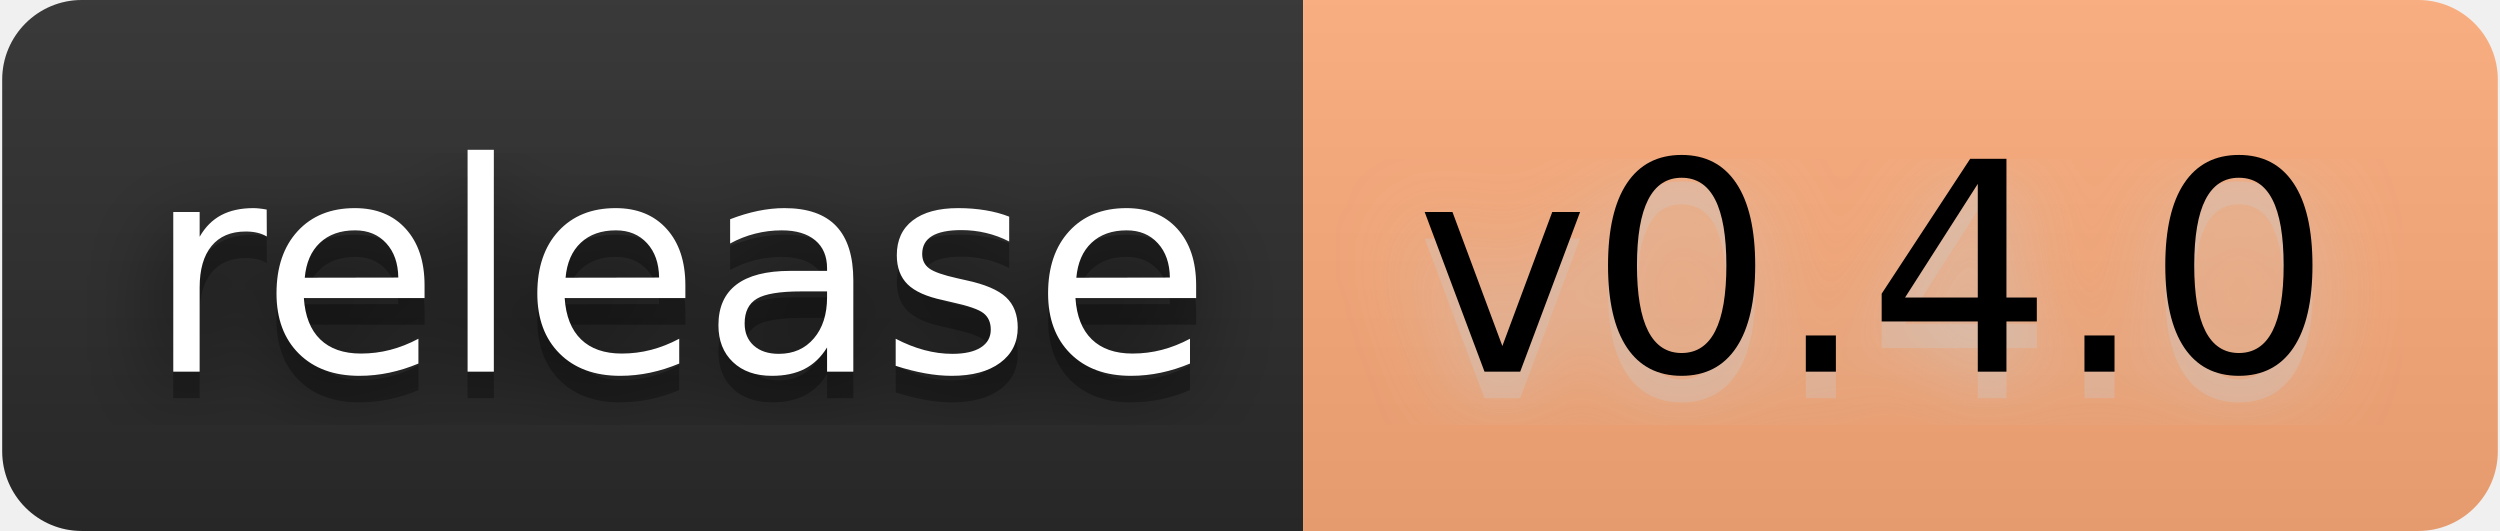
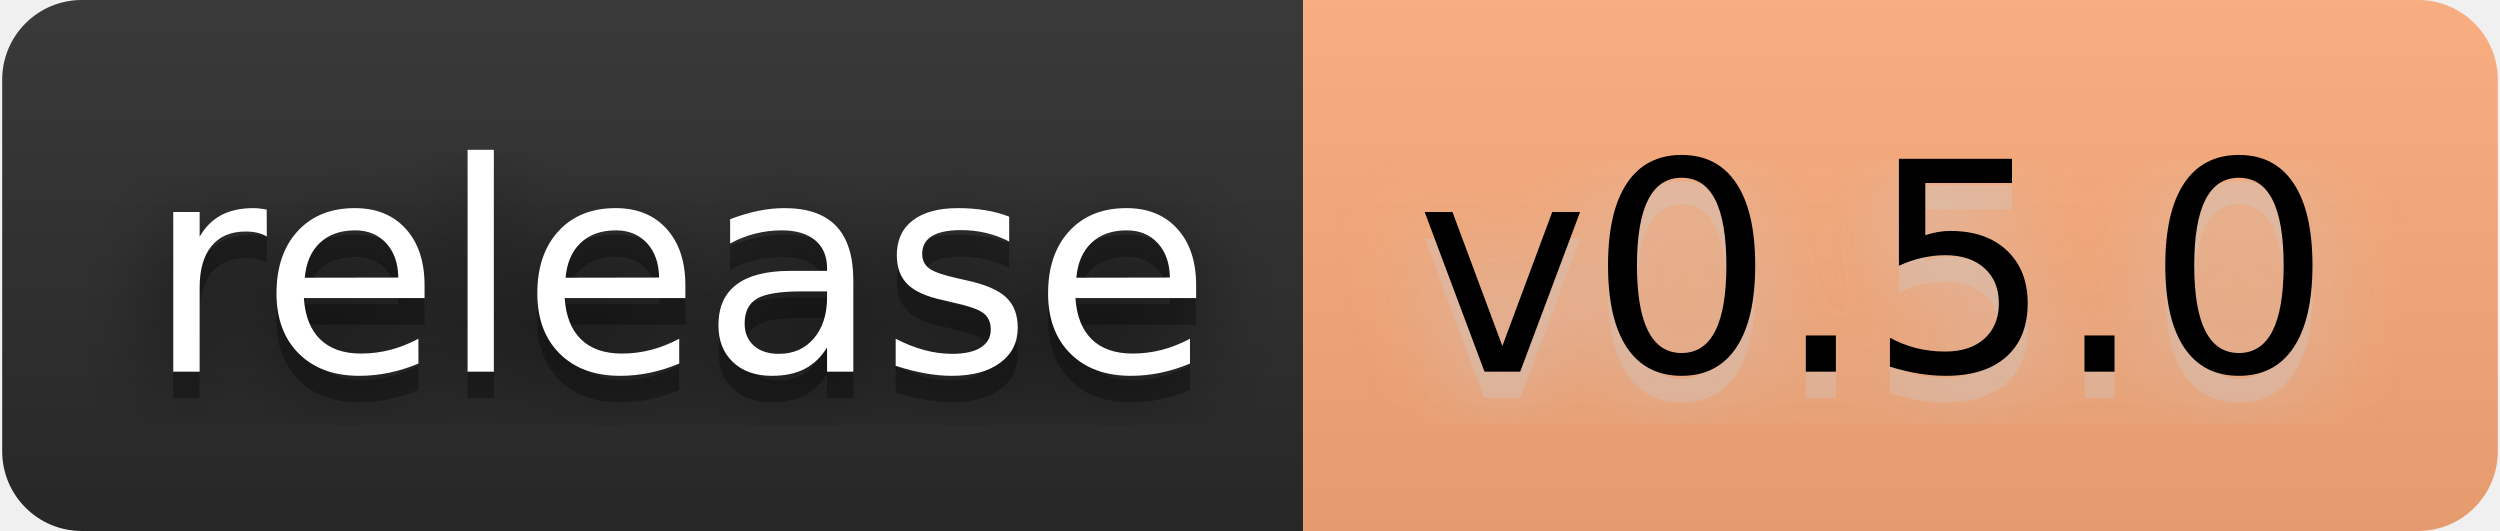
- <svg xmlns="http://www.w3.org/2000/svg" width="113" height="24" viewBox="0 0 94 20" role="img" aria-label="release: v0.4.0">
+ <svg xmlns="http://www.w3.org/2000/svg" width="113" height="24" viewBox="0 0 94 20" role="img" aria-label="release: v0.5.0">
  <filter id="blur">
    <feGaussianBlur stdDeviation="16" />
  </filter>
  <linearGradient id="s" x2="0" y2="100%">
    <stop offset="0" stop-color="#bbb" stop-opacity=".1" />
    <stop offset="1" stop-opacity=".1" />
  </linearGradient>
  <clipPath id="r">
    <rect width="94" height="20" rx="3" />
  </clipPath>
  <g clip-path="url(#r)">
    <rect width="49" height="20" fill="#2b2b2b" />
    <rect x="49" width="45" height="20" fill="#ffad7a" />
    <rect width="94" height="20" fill="url(#s)" />
  </g>
  <g fill="#fff" text-anchor="middle" font-family="Verdana,Geneva,DejaVu Sans,sans-serif" text-rendering="geometricPrecision" font-size="110">
    <g transform="scale(.1)">
      <g aria-hidden="true" fill="#010101">
        <text x="255" y="150" fill-opacity=".8" filter="url(#blur)" textLength="390">release</text>
        <text x="255" y="150" fill-opacity=".3" textLength="390">release</text>
      </g>
      <text x="255" y="140" textLength="390">release</text>
    </g>
    <g transform="scale(.1)">
      <g aria-hidden="true" fill="#ccc">
-         <text x="705" y="150" fill-opacity=".8" filter="url(#blur)" textLength="350">v0.4.0</text>
-         <text x="705" y="150" fill-opacity=".3" textLength="350">v0.4.0</text>
+         <text x="705" y="150" fill-opacity=".8" filter="url(#blur)" textLength="350">v0.5.0</text>
+         <text x="705" y="150" fill-opacity=".3" textLength="350">v0.5.0</text>
      </g>
-       <text x="705" y="140" textLength="350" fill="#000">v0.4.0</text>
+       <text x="705" y="140" textLength="350" fill="#000">v0.5.0</text>
    </g>
  </g>
</svg>
